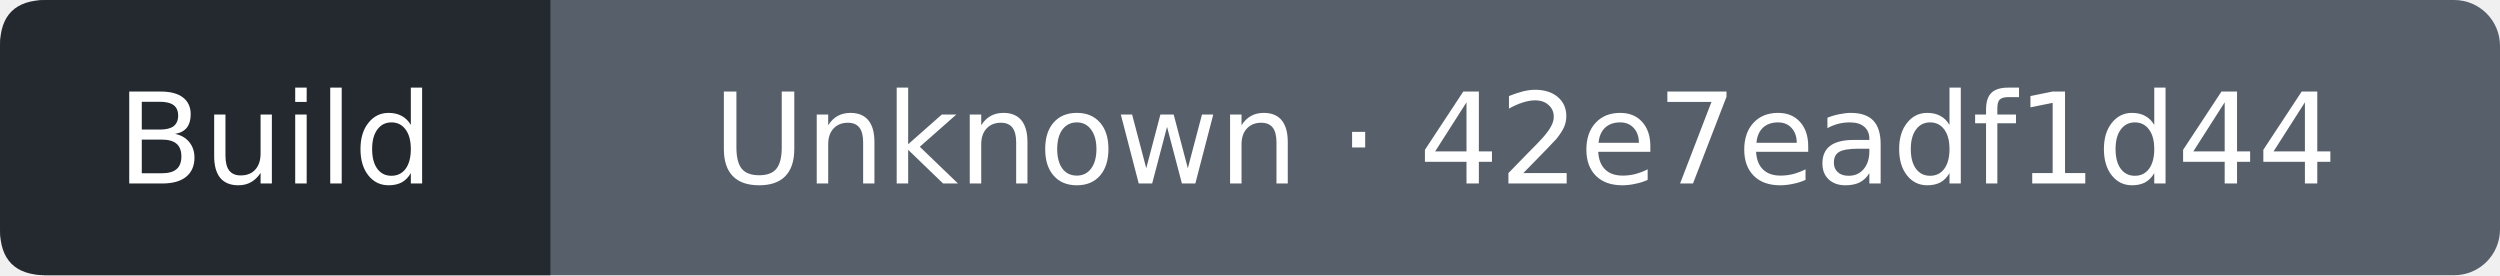
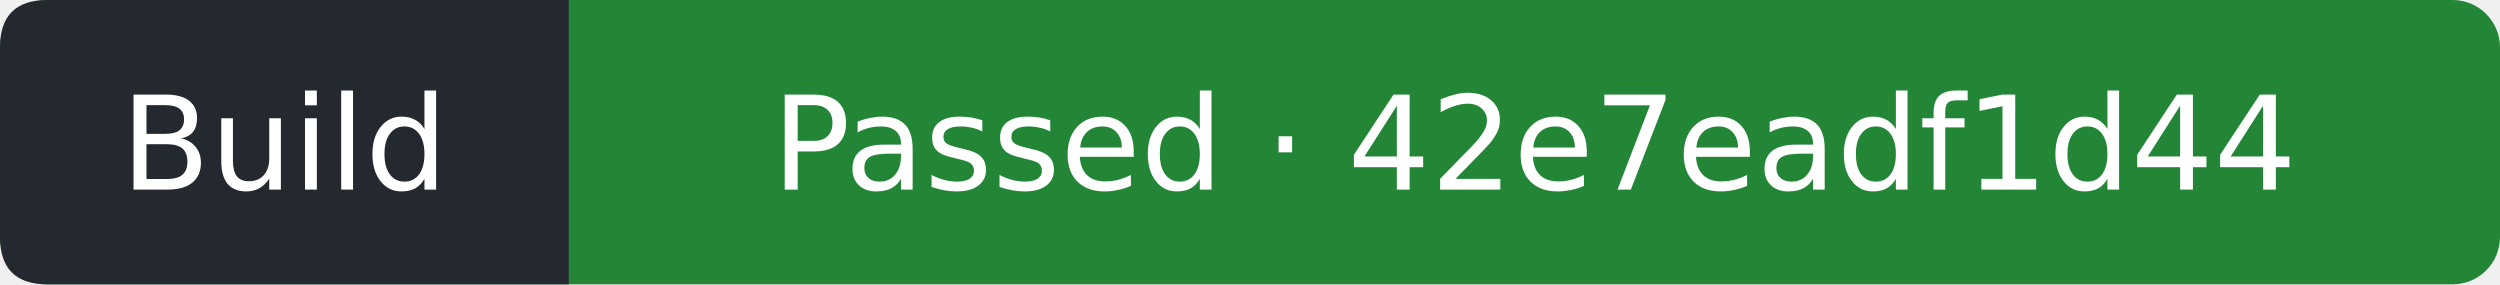
- <svg xmlns="http://www.w3.org/2000/svg" width="218" height="24" viewBox="0 0 218 24" role="img" aria-label="Build: Unknown; covered commit 42e7eadf1d442f53eba7a2855d1ac2cd528c9563; observed 2026-09-13T08:22:04Z">
-   <rect width="218" height="24" rx="4" fill="#57606a" />
+ <svg xmlns="http://www.w3.org/2000/svg" width="211" height="24" viewBox="0 0 211 24" role="img" aria-label="Build: Passed; covered commit 42e7eadf1d442f53eba7a2855d1ac2cd528c9563; observed 2026-09-13T08:22:22Z">
+   <rect width="211" height="24" rx="4" fill="#238636" />
  <path d="M4 0H48V24H4Q0 24 0 20V4Q0 0 4 0" fill="#24292f" />
  <g fill="#fff" text-anchor="middle" font-family="Verdana,DejaVu Sans,sans-serif" font-size="11">
    <text x="24" y="16">Build</text>
-     <text x="133" y="16">Unknown · 42e7eadf1d44</text>
+     <text x="129.5" y="16">Passed · 42e7eadf1d44</text>
  </g>
</svg>
